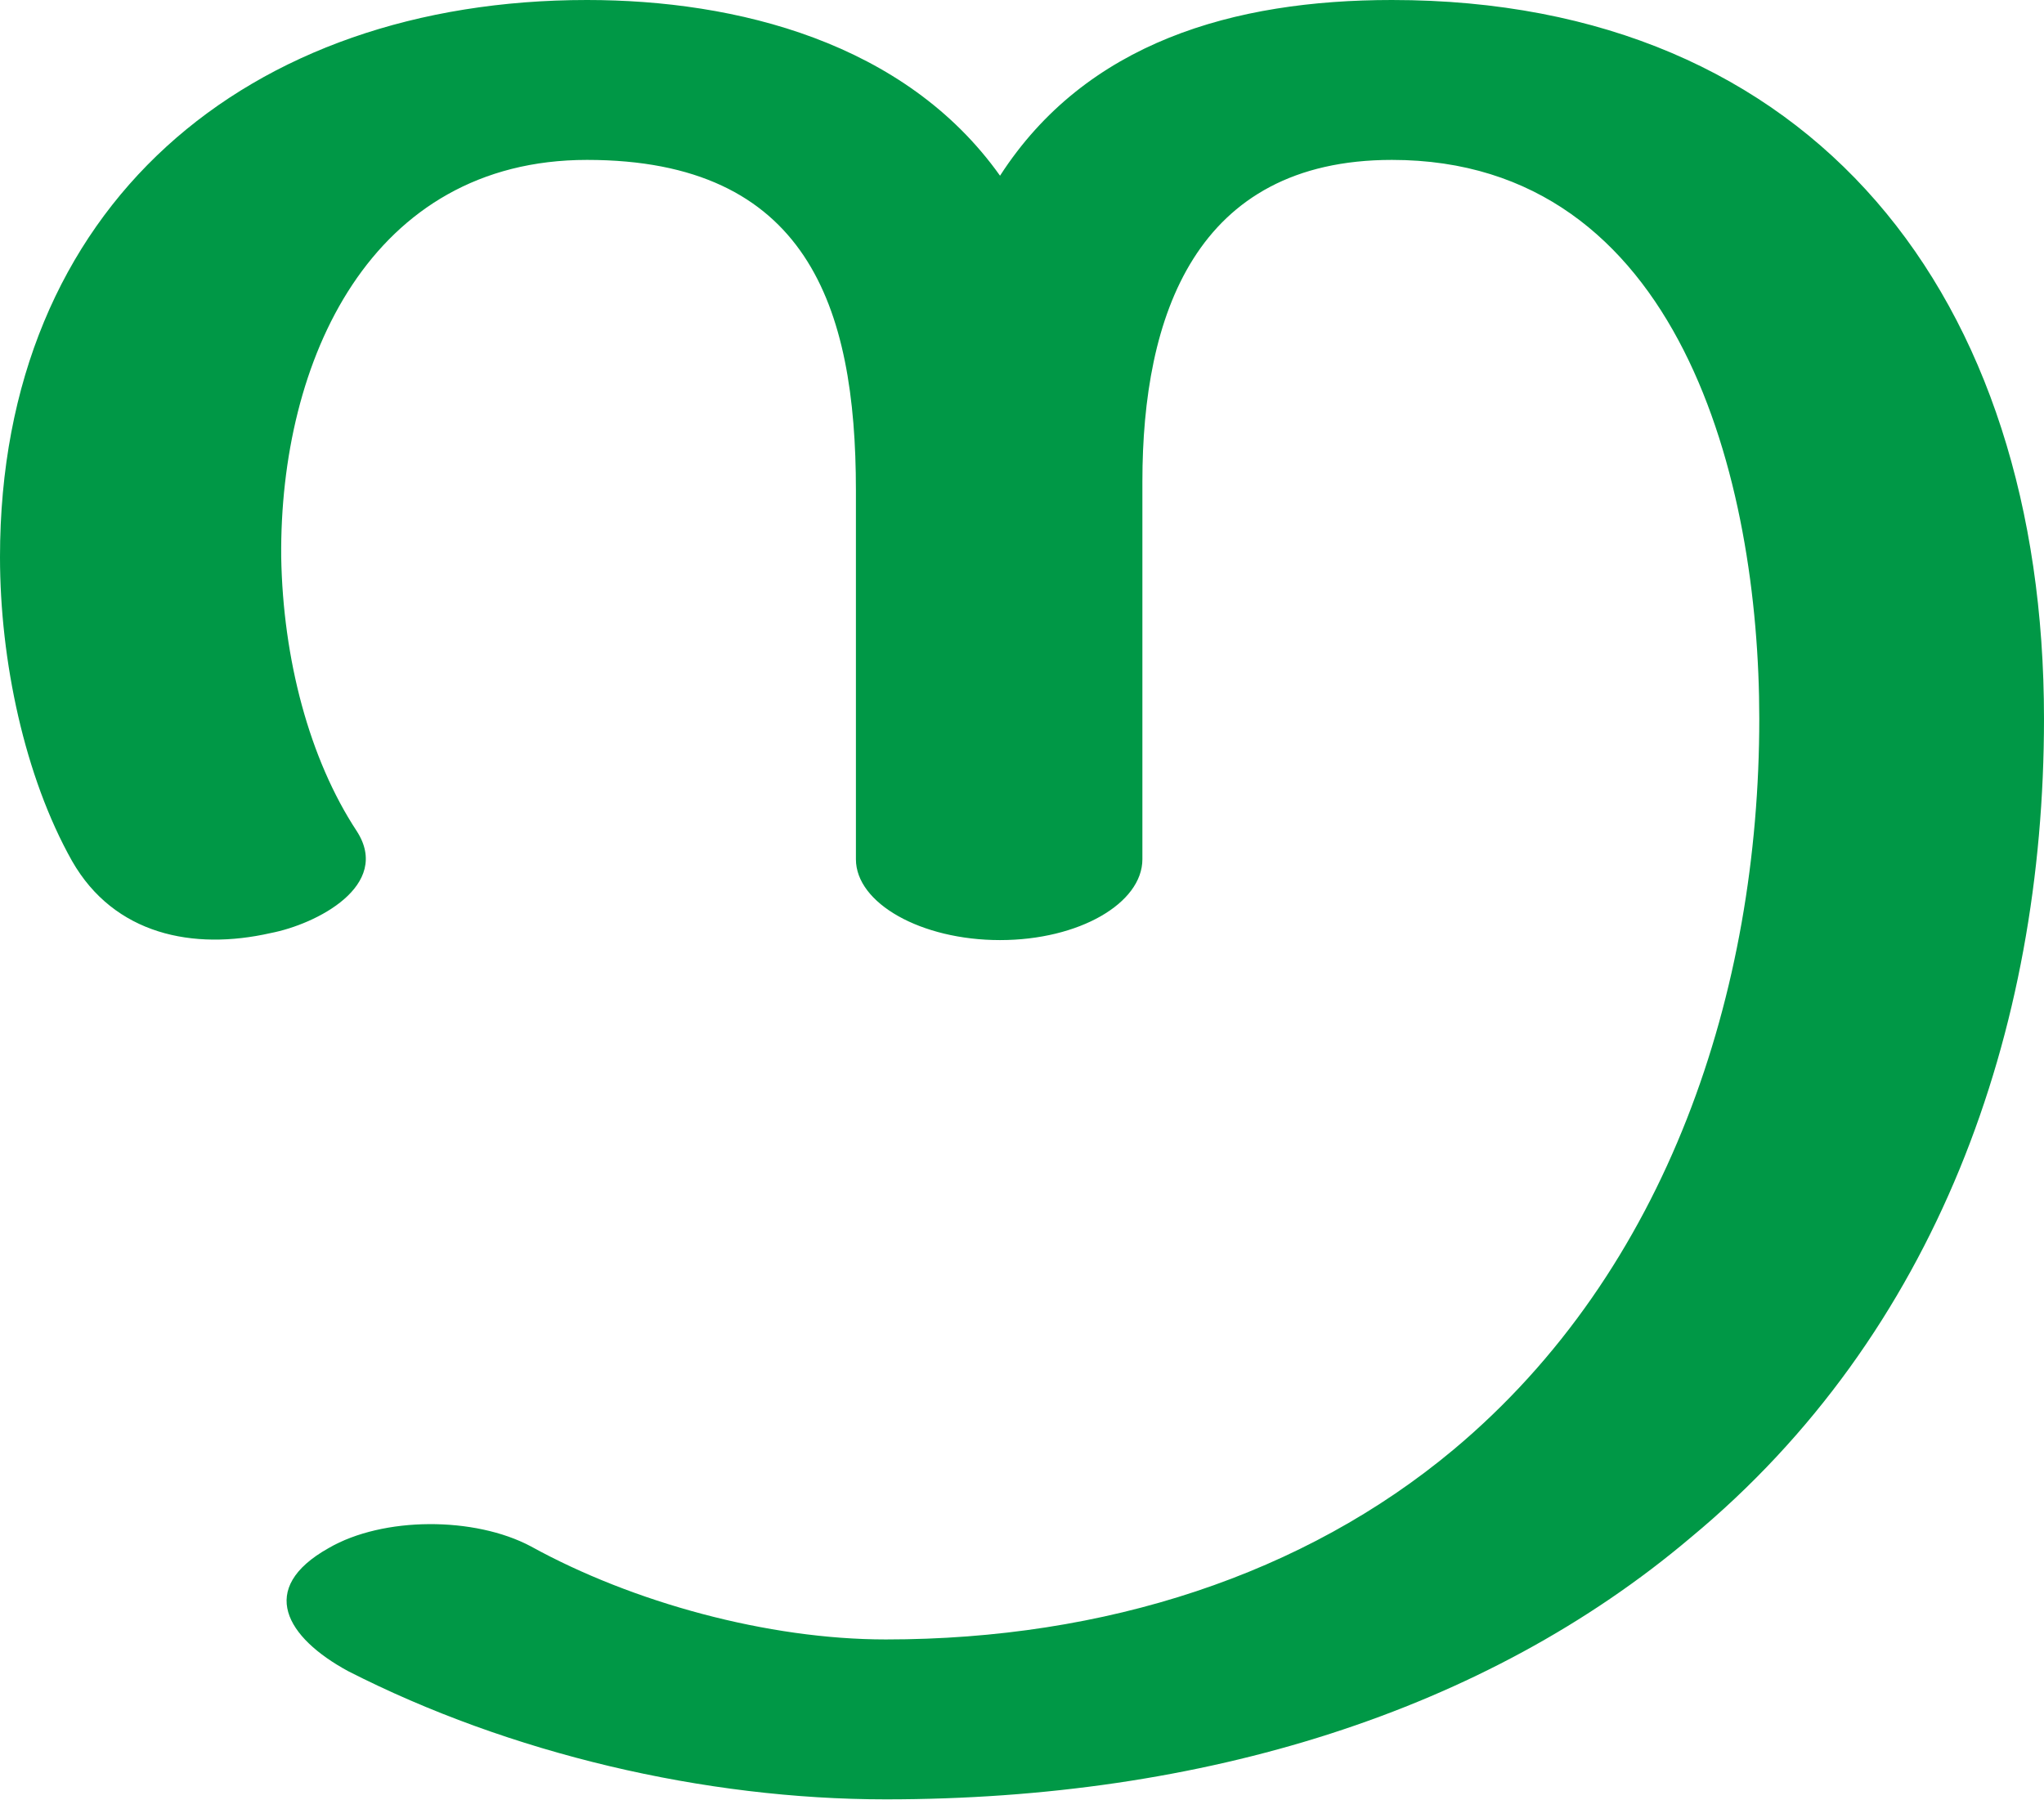
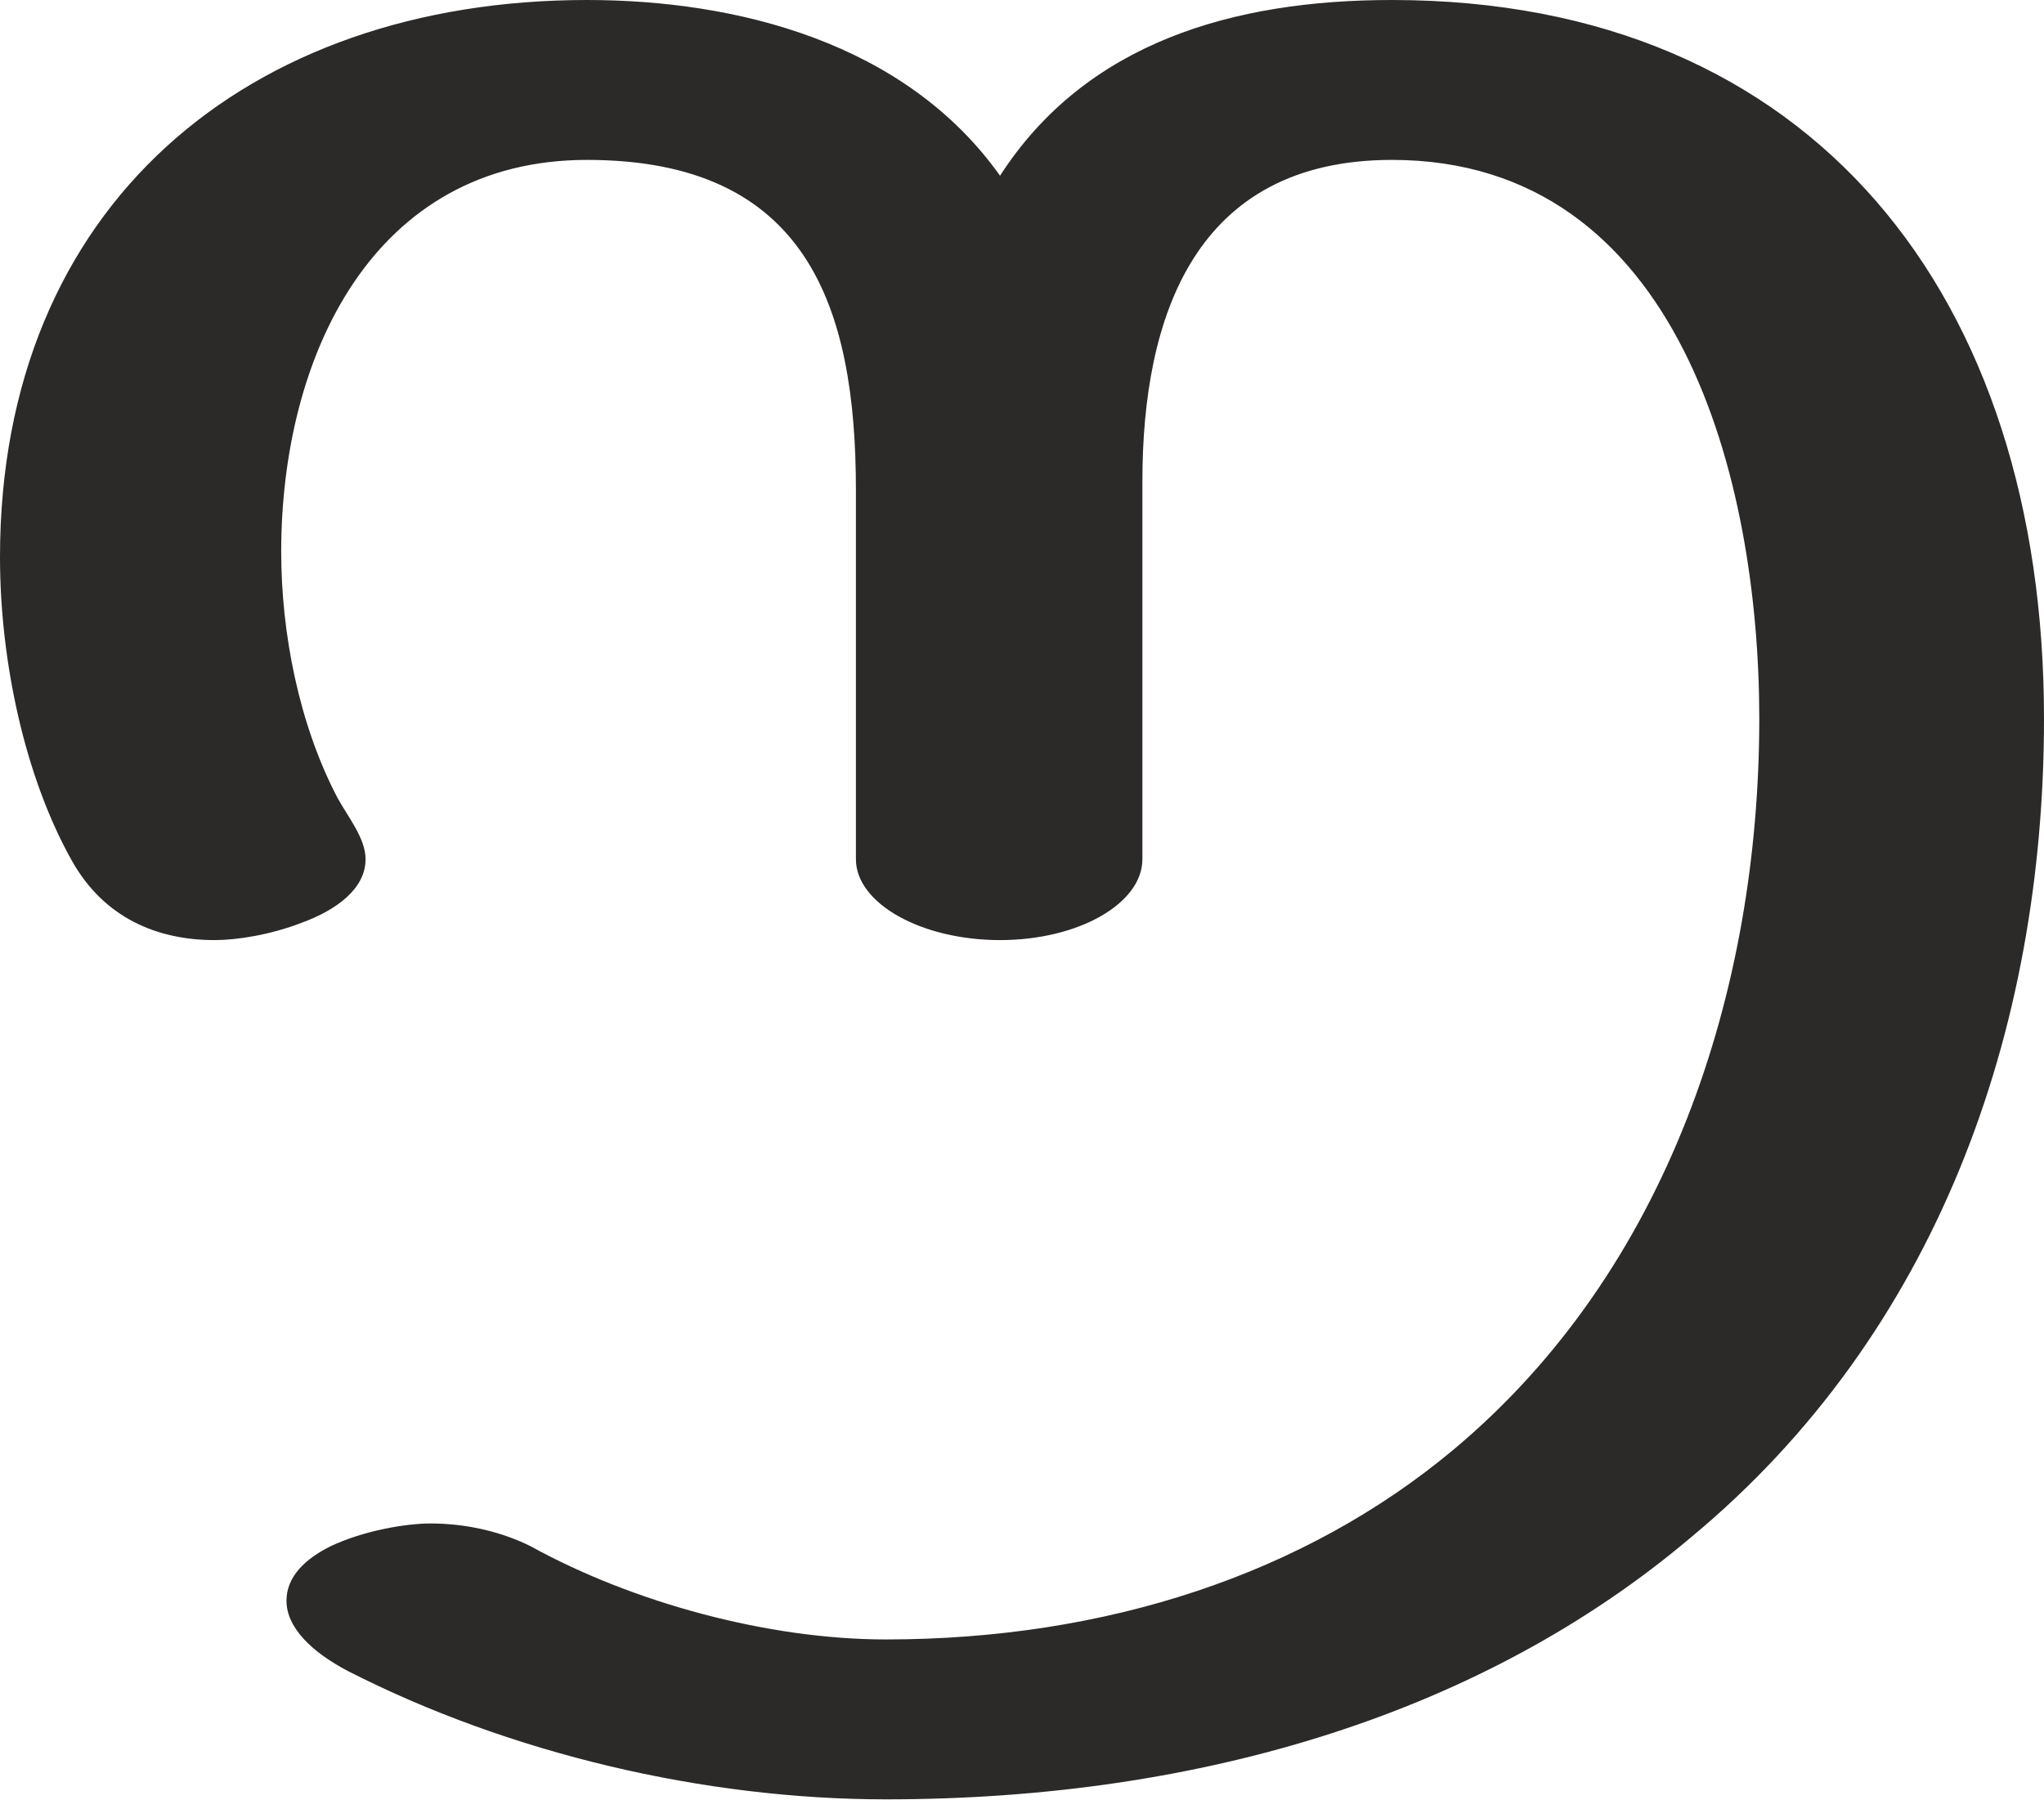
<svg xmlns="http://www.w3.org/2000/svg" xml:space="preserve" width="1163px" height="1024px" version="1.1" style="shape-rendering:geometricPrecision; text-rendering:geometricPrecision; image-rendering:optimizeQuality; fill-rule:evenodd; clip-rule:evenodd" viewBox="0 0 1163 1024">
  <defs>
    <style type="text/css">
   
-     .fil0 {fill:#009846;fill-rule:nonzero}
+     .fil0 {fill:#2B2A29;fill-rule:nonzero}
   
  </style>
  </defs>
  <g id="Layer_x0020_1">
-     <path class="fil0" d="M203 473c20,31 -23,53 -49,58 -44,10 -89,1 -113,-41 -27,-48 -41,-114 -41,-173 0,-200 141,-317 334,-317 85,0 181,24 235,100 49,-76 133,-100 223,-100 240,0 371,169 371,409 0,178 -61,350 -201,466 -117,99 -277,149 -458,149 -103,0 -214,-26 -306,-73 -35,-19 -52,-47 -11,-70 31,-18 83,-18 115,-1 58,32 135,53 202,53 125,0 238,-37 323,-108 122,-102 174,-261 174,-416 0,-135 -45,-318 -209,-318 -112,0 -142,89 -142,183l0 215c0,25 -36,46 -81,46 -45,0 -82,-21 -82,-46l0 -210c0,-105 -28,-188 -153,-188 -123,0 -175,114 -174,226 1,58 16,115 43,156z" />
+     <path class="fil0" d="M504 1024c181,0 341,-50 458,-149 140,-116 201,-288 201,-466 0,-240 -131,-409 -371,-409 -90,0 -174,24 -223,100 -54,-76 -150,-100 -235,-100 -193,0 -334,117 -334,317 0,59 14,125 41,173 18,32 48,45 81,45 13,0 32,-3 50,-10 19,-7 36,-19 36,-36 0,-12 -10,-24 -16,-35 -22,-42 -32,-94 -32,-140 0,-111 52,-223 174,-223 125,0 153,83 153,188l0 210c0,25 37,46 82,46 45,0 81,-21 81,-46l0 -215c0,-94 30,-183 142,-183 164,0 209,183 209,318 0,155 -52,314 -174,416 -85,71 -198,108 -323,108 -67,0 -144,-21 -202,-53 -16,-8 -36,-13 -57,-13 -14,0 -38,4 -57,13 -14,7 -25,17 -25,31 0,15 14,29 35,40 92,47 203,73 306,73z" />
  </g>
</svg>
